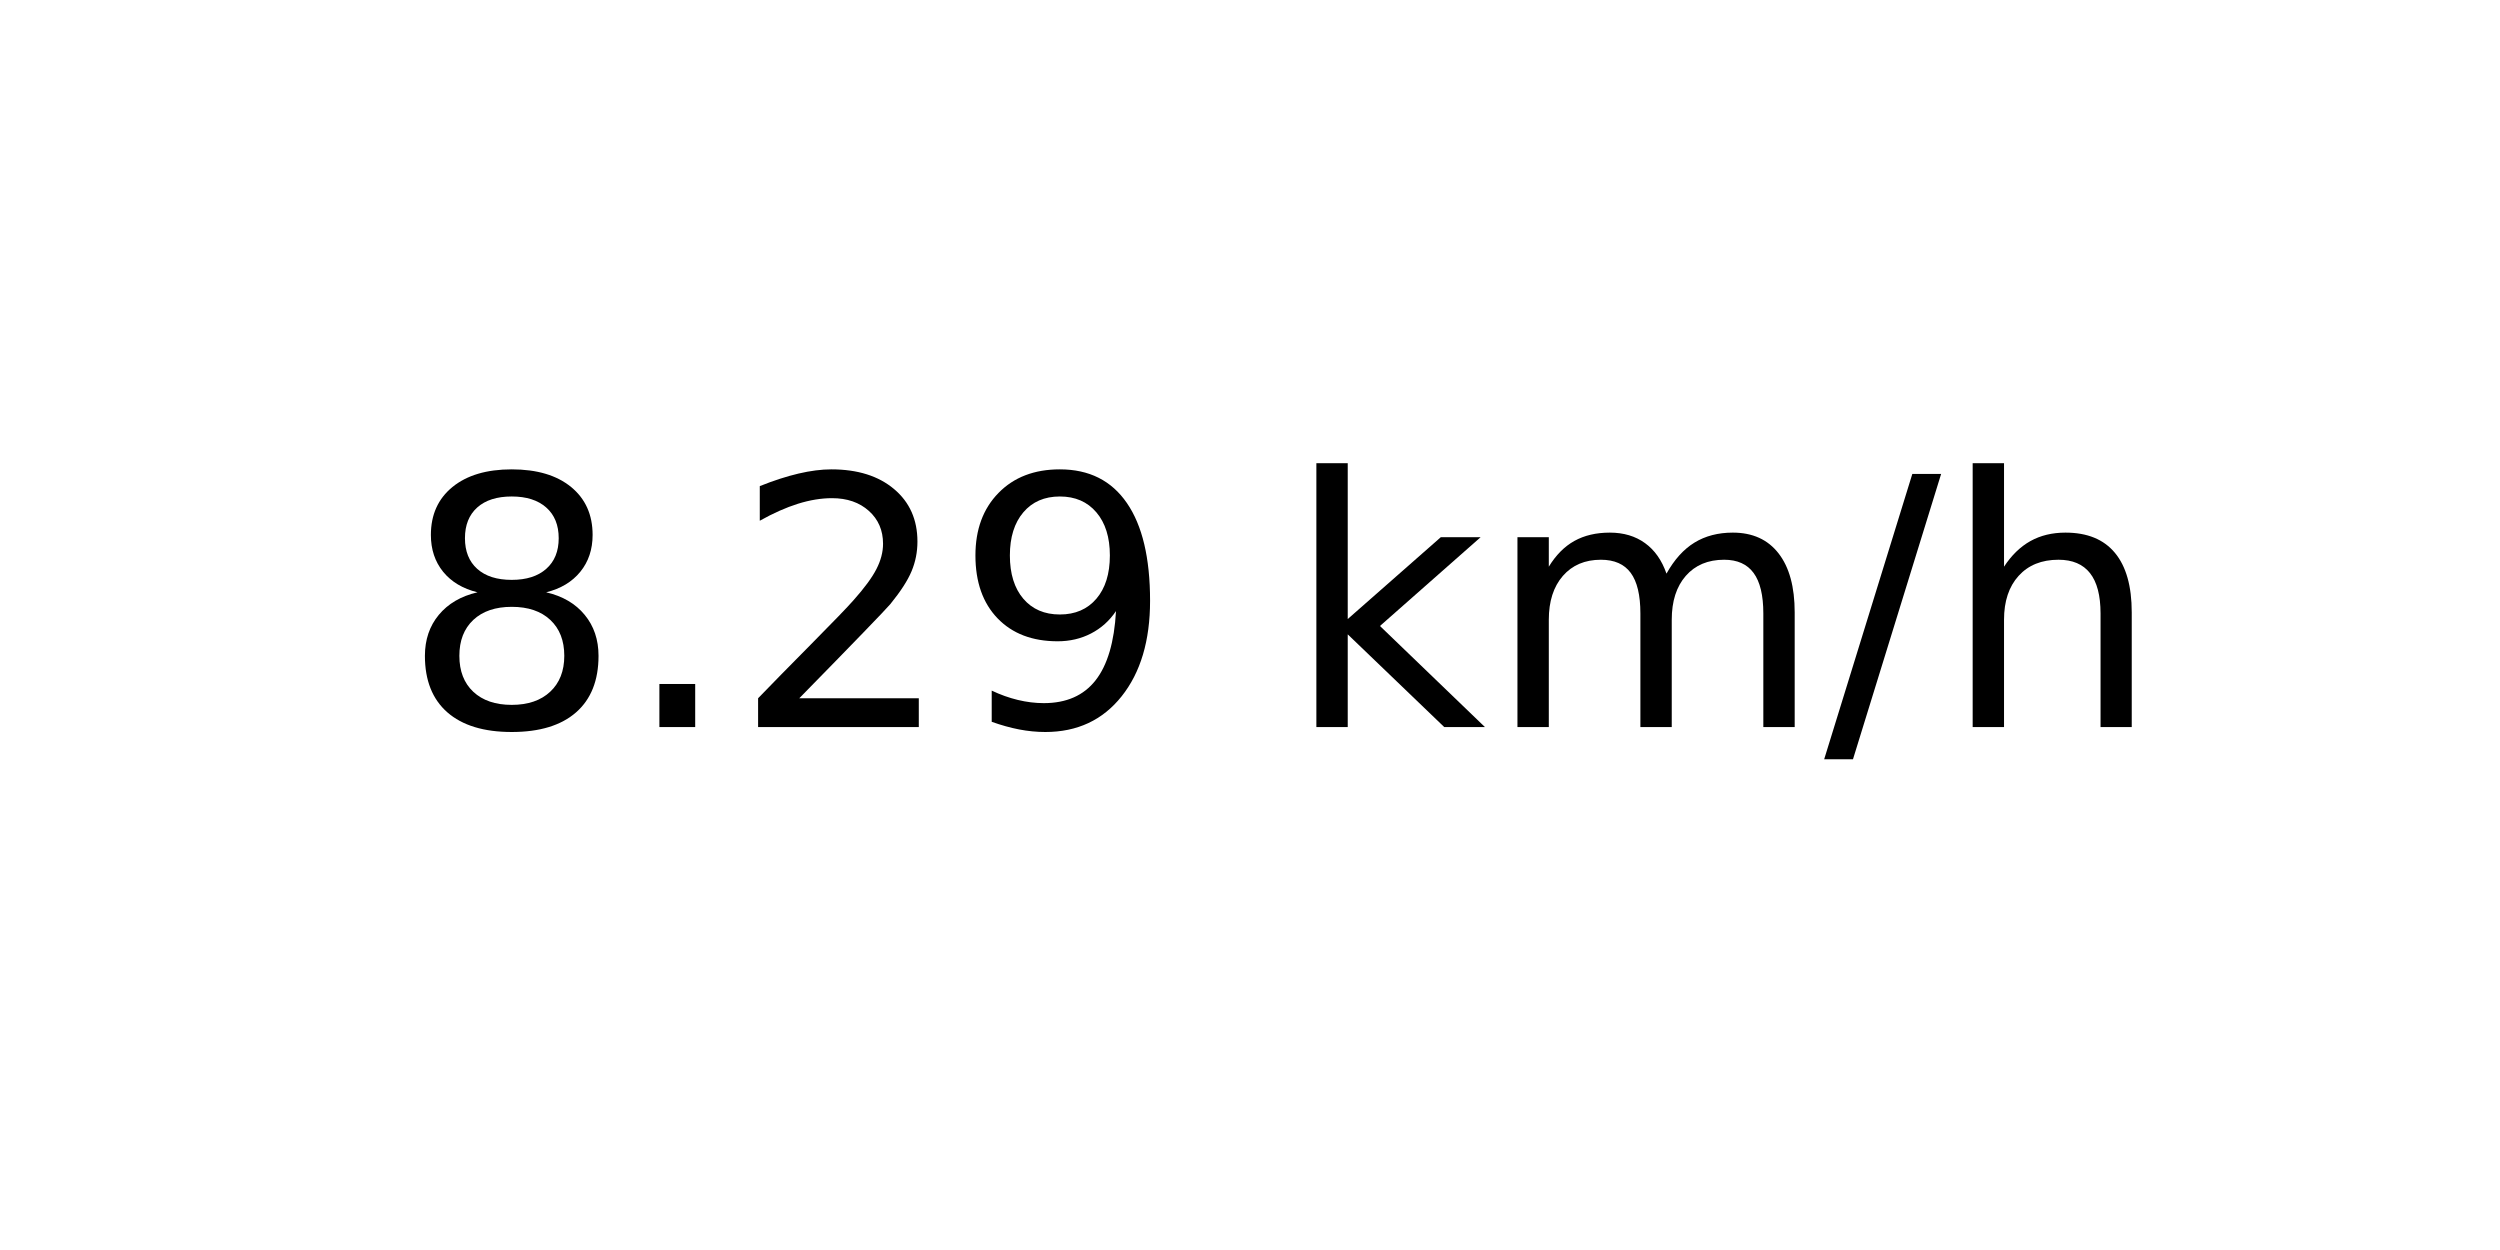
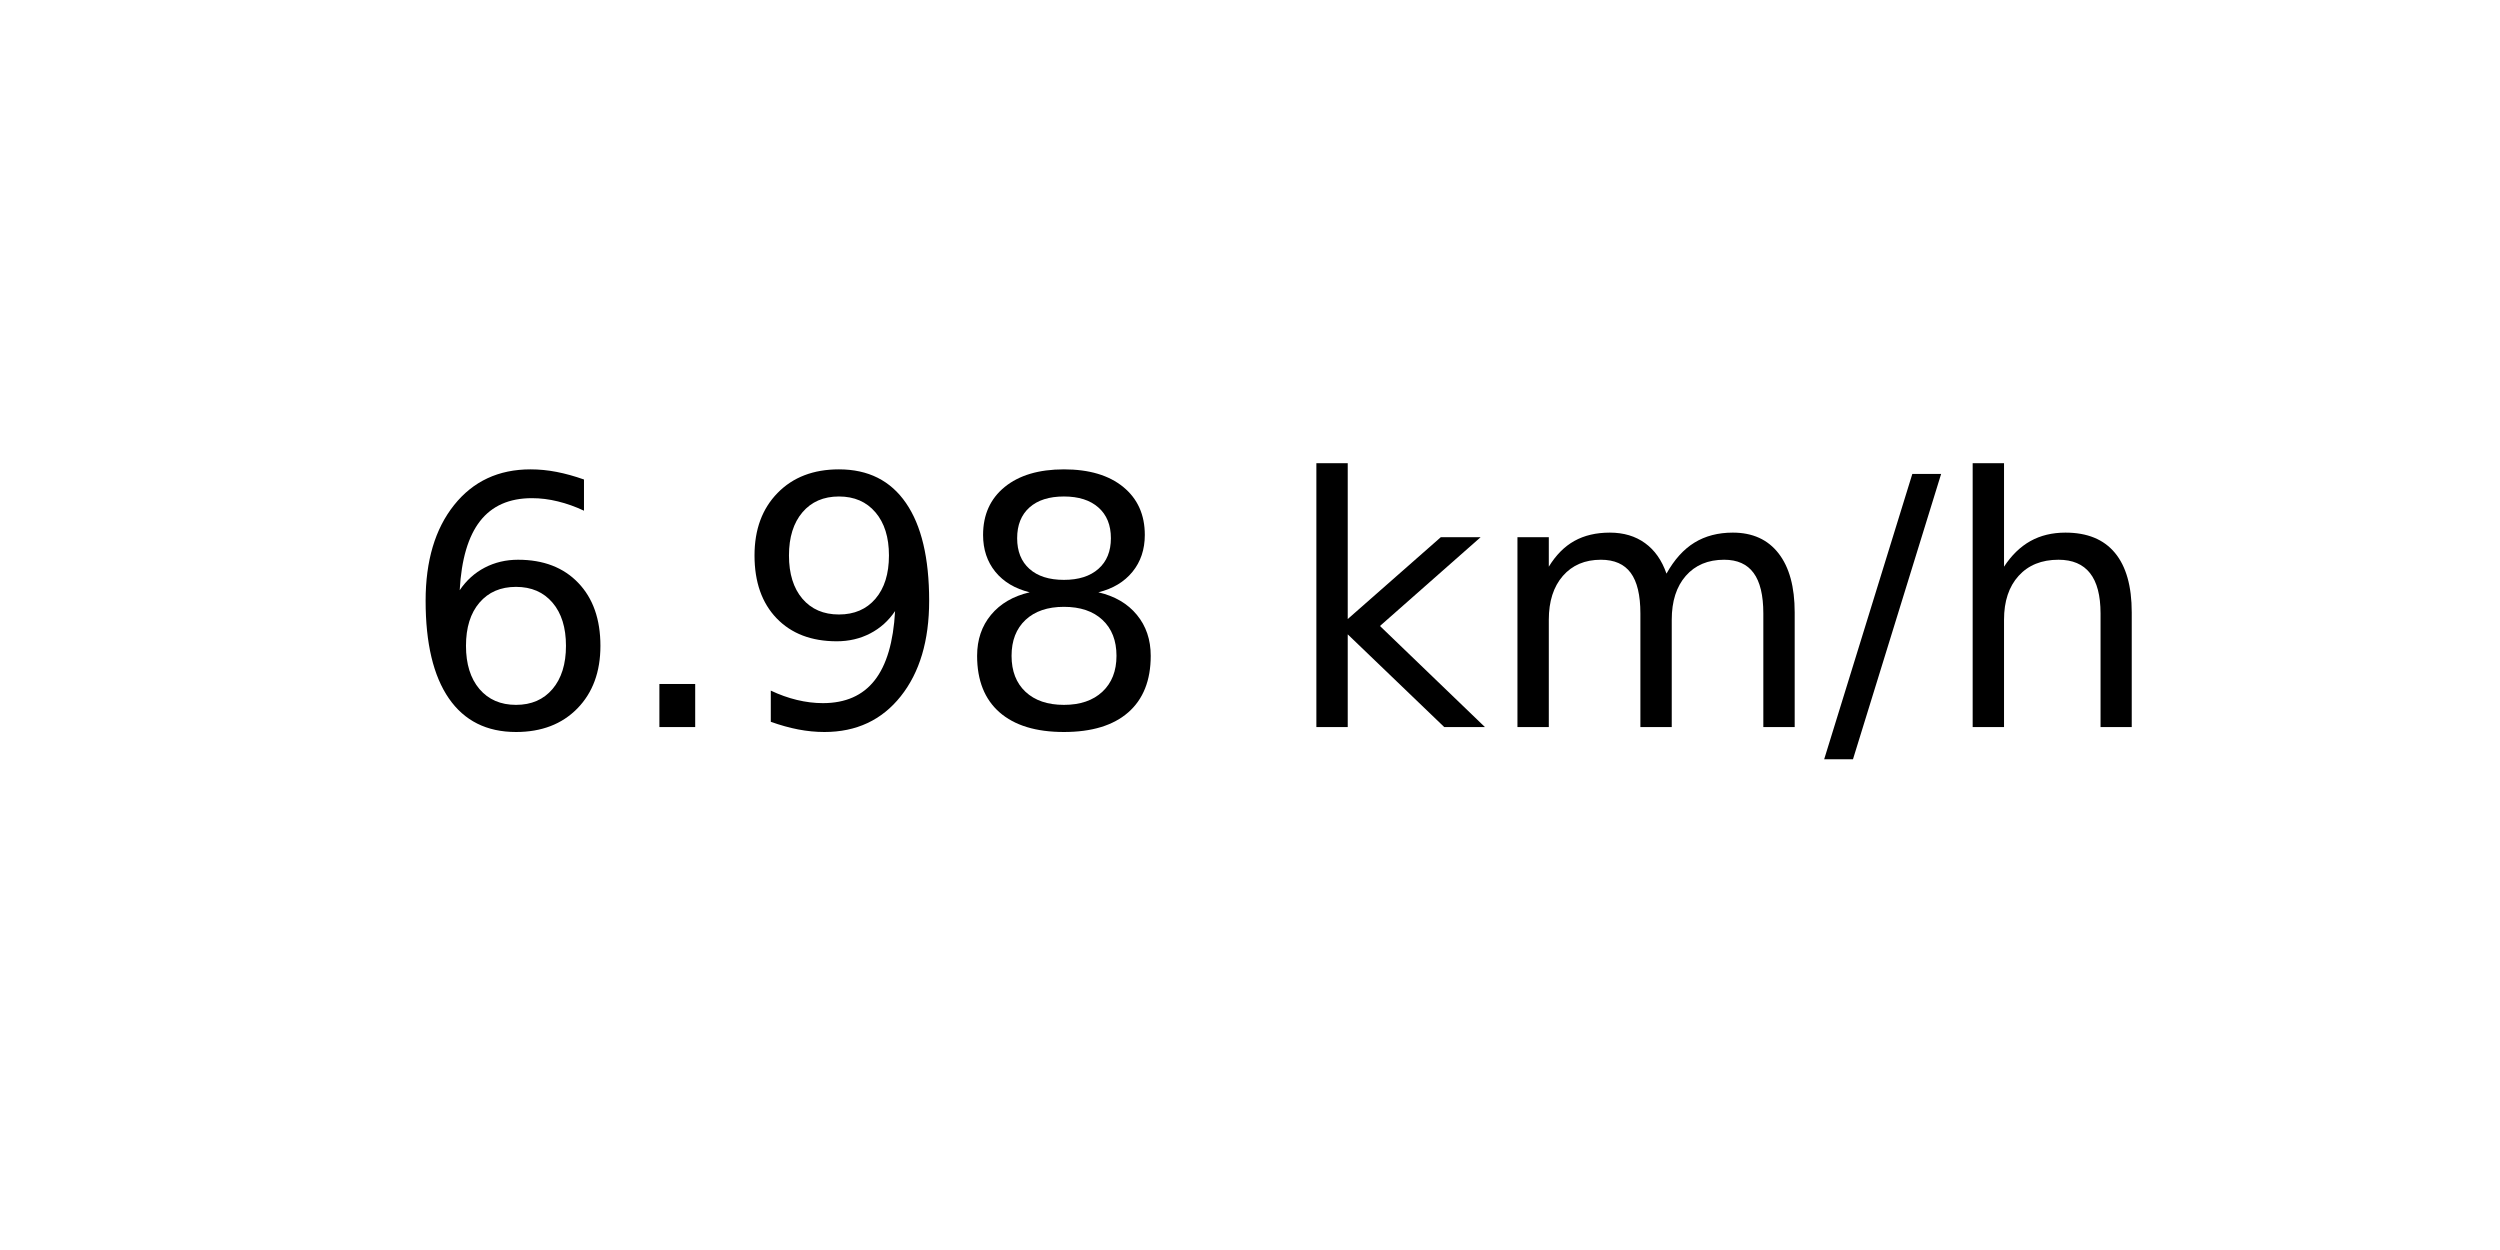
<svg xmlns="http://www.w3.org/2000/svg" xmlns:xlink="http://www.w3.org/1999/xlink" width="72pt" height="36pt" viewBox="0 0 72 36" version="1.1">
  <defs>
    <style type="text/css">*{stroke-linejoin: round; stroke-linecap: butt}</style>
  </defs>
  <g id="figure_1">
    <g id="axes_1">
      <g id="text_1">
        <g transform="translate(11.55937 20.93937) scale(0.1 -0.1)">
          <defs>
+             <path id="DejaVuSans-36" d="M 2113 2584  Q 1688 2584 1439 2293  Q 1191 2003 1191 1497  Q 1191 994 1439 701  Q 1688 409 2113 409  Q 2538 409 2786 701  Q 3034 994 3034 1497  Q 3034 2003 2786 2293  Q 2538 2584 2113 2584  z M 3366 4563  L 3366 3988  Q 3128 4100 2886 4159  Q 2644 4219 2406 4219  Q 1781 4219 1451 3797  Q 1122 3375 1075 2522  Q 1259 2794 1537 2939  Q 1816 3084 2150 3084  Q 2853 3084 3261 2657  Q 3669 2231 3669 1497  Q 3669 778 3244 343  Q 2819 -91 2113 -91  Q 1303 -91 875 529  Q 447 1150 447 2328  Q 447 3434 972 4092  Q 1497 4750 2381 4750  Q 2619 4750 2861 4703  Q 3103 4656 3366 4563  z " transform="scale(0.015625)" />
+             <path id="DejaVuSans-2e" d="M 684 794  L 1344 794  L 1344 0  L 684 0  L 684 794  z " transform="scale(0.015625)" />
+             <path id="DejaVuSans-39" d="M 703 97  L 703 672  Q 941 559 1184 500  Q 1428 441 1663 441  Q 2288 441 2617 861  Q 2947 1281 2994 2138  Q 2813 1869 2534 1725  Q 2256 1581 1919 1581  Q 1219 1581 811 2004  Q 403 2428 403 3163  Q 403 3881 828 4315  Q 1253 4750 1959 4750  Q 2769 4750 3195 4129  Q 3622 3509 3622 2328  Q 3622 1225 3098 567  Q 2575 -91 1691 -91  Q 1453 -91 1209 -44  Q 966 3 703 97  z M 1959 2075  Q 2384 2075 2632 2365  Q 2881 2656 2881 3163  Q 2881 3666 2632 3958  Q 2384 4250 1959 4250  Q 1534 4250 1286 3958  Q 1038 3666 1038 3163  Q 1038 2656 1286 2365  Q 1534 2075 1959 2075  z " transform="scale(0.015625)" />
            <path id="DejaVuSans-38" d="M 2034 2216  Q 1584 2216 1326 1975  Q 1069 1734 1069 1313  Q 1069 891 1326 650  Q 1584 409 2034 409  Q 2484 409 2743 651  Q 3003 894 3003 1313  Q 3003 1734 2745 1975  Q 2488 2216 2034 2216  z M 1403 2484  Q 997 2584 770 2862  Q 544 3141 544 3541  Q 544 4100 942 4425  Q 1341 4750 2034 4750  Q 2731 4750 3128 4425  Q 3525 4100 3525 3541  Q 3525 3141 3298 2862  Q 3072 2584 2669 2484  Q 3125 2378 3379 2068  Q 3634 1759 3634 1313  Q 3634 634 3220 271  Q 2806 -91 2034 -91  Q 1263 -91 848 271  Q 434 634 434 1313  Q 434 1759 690 2068  Q 947 2378 1403 2484  z M 1172 3481  Q 1172 3119 1398 2916  Q 1625 2713 2034 2713  Q 2441 2713 2670 2916  Q 2900 3119 2900 3481  Q 2900 3844 2670 4047  Q 2441 4250 2034 4250  Q 1625 4250 1398 4047  Q 1172 3844 1172 3481  z " transform="scale(0.015625)" />
-             <path id="DejaVuSans-2e" d="M 684 794  L 1344 794  L 1344 0  L 684 0  L 684 794  z " transform="scale(0.015625)" />
-             <path id="DejaVuSans-32" d="M 1228 531  L 3431 531  L 3431 0  L 469 0  L 469 531  Q 828 903 1448 1529  Q 2069 2156 2228 2338  Q 2531 2678 2651 2914  Q 2772 3150 2772 3378  Q 2772 3750 2511 3984  Q 2250 4219 1831 4219  Q 1534 4219 1204 4116  Q 875 4013 500 3803  L 500 4441  Q 881 4594 1212 4672  Q 1544 4750 1819 4750  Q 2544 4750 2975 4387  Q 3406 4025 3406 3419  Q 3406 3131 3298 2873  Q 3191 2616 2906 2266  Q 2828 2175 2409 1742  Q 1991 1309 1228 531  z " transform="scale(0.015625)" />
-             <path id="DejaVuSans-39" d="M 703 97  L 703 672  Q 941 559 1184 500  Q 1428 441 1663 441  Q 2288 441 2617 861  Q 2947 1281 2994 2138  Q 2813 1869 2534 1725  Q 2256 1581 1919 1581  Q 1219 1581 811 2004  Q 403 2428 403 3163  Q 403 3881 828 4315  Q 1253 4750 1959 4750  Q 2769 4750 3195 4129  Q 3622 3509 3622 2328  Q 3622 1225 3098 567  Q 2575 -91 1691 -91  Q 1453 -91 1209 -44  Q 966 3 703 97  z M 1959 2075  Q 2384 2075 2632 2365  Q 2881 2656 2881 3163  Q 2881 3666 2632 3958  Q 2384 4250 1959 4250  Q 1534 4250 1286 3958  Q 1038 3666 1038 3163  Q 1038 2656 1286 2365  Q 1534 2075 1959 2075  z " transform="scale(0.015625)" />
            <path id="DejaVuSans-20" transform="scale(0.015625)" />
            <path id="DejaVuSans-6b" d="M 581 4863  L 1159 4863  L 1159 1991  L 2875 3500  L 3609 3500  L 1753 1863  L 3688 0  L 2938 0  L 1159 1709  L 1159 0  L 581 0  L 581 4863  z " transform="scale(0.015625)" />
            <path id="DejaVuSans-6d" d="M 3328 2828  Q 3544 3216 3844 3400  Q 4144 3584 4550 3584  Q 5097 3584 5394 3201  Q 5691 2819 5691 2113  L 5691 0  L 5113 0  L 5113 2094  Q 5113 2597 4934 2840  Q 4756 3084 4391 3084  Q 3944 3084 3684 2787  Q 3425 2491 3425 1978  L 3425 0  L 2847 0  L 2847 2094  Q 2847 2600 2669 2842  Q 2491 3084 2119 3084  Q 1678 3084 1418 2786  Q 1159 2488 1159 1978  L 1159 0  L 581 0  L 581 3500  L 1159 3500  L 1159 2956  Q 1356 3278 1631 3431  Q 1906 3584 2284 3584  Q 2666 3584 2933 3390  Q 3200 3197 3328 2828  z " transform="scale(0.015625)" />
            <path id="DejaVuSans-2f" d="M 1625 4666  L 2156 4666  L 531 -594  L 0 -594  L 1625 4666  z " transform="scale(0.015625)" />
            <path id="DejaVuSans-68" d="M 3513 2113  L 3513 0  L 2938 0  L 2938 2094  Q 2938 2591 2744 2837  Q 2550 3084 2163 3084  Q 1697 3084 1428 2787  Q 1159 2491 1159 1978  L 1159 0  L 581 0  L 581 4863  L 1159 4863  L 1159 2956  Q 1366 3272 1645 3428  Q 1925 3584 2291 3584  Q 2894 3584 3203 3211  Q 3513 2838 3513 2113  z " transform="scale(0.015625)" />
          </defs>
-           <use xlink:href="#DejaVuSans-38" />
+           <use xlink:href="#DejaVuSans-36" />
          <use xlink:href="#DejaVuSans-2e" x="63.623" />
-           <use xlink:href="#DejaVuSans-32" x="95.41" />
-           <use xlink:href="#DejaVuSans-39" x="159.033" />
+           <use xlink:href="#DejaVuSans-39" x="95.41" />
+           <use xlink:href="#DejaVuSans-38" x="159.033" />
          <use xlink:href="#DejaVuSans-20" x="222.656" />
          <use xlink:href="#DejaVuSans-6b" x="254.443" />
          <use xlink:href="#DejaVuSans-6d" x="312.354" />
          <use xlink:href="#DejaVuSans-2f" x="409.766" />
          <use xlink:href="#DejaVuSans-68" x="443.457" />
        </g>
      </g>
    </g>
  </g>
</svg>
